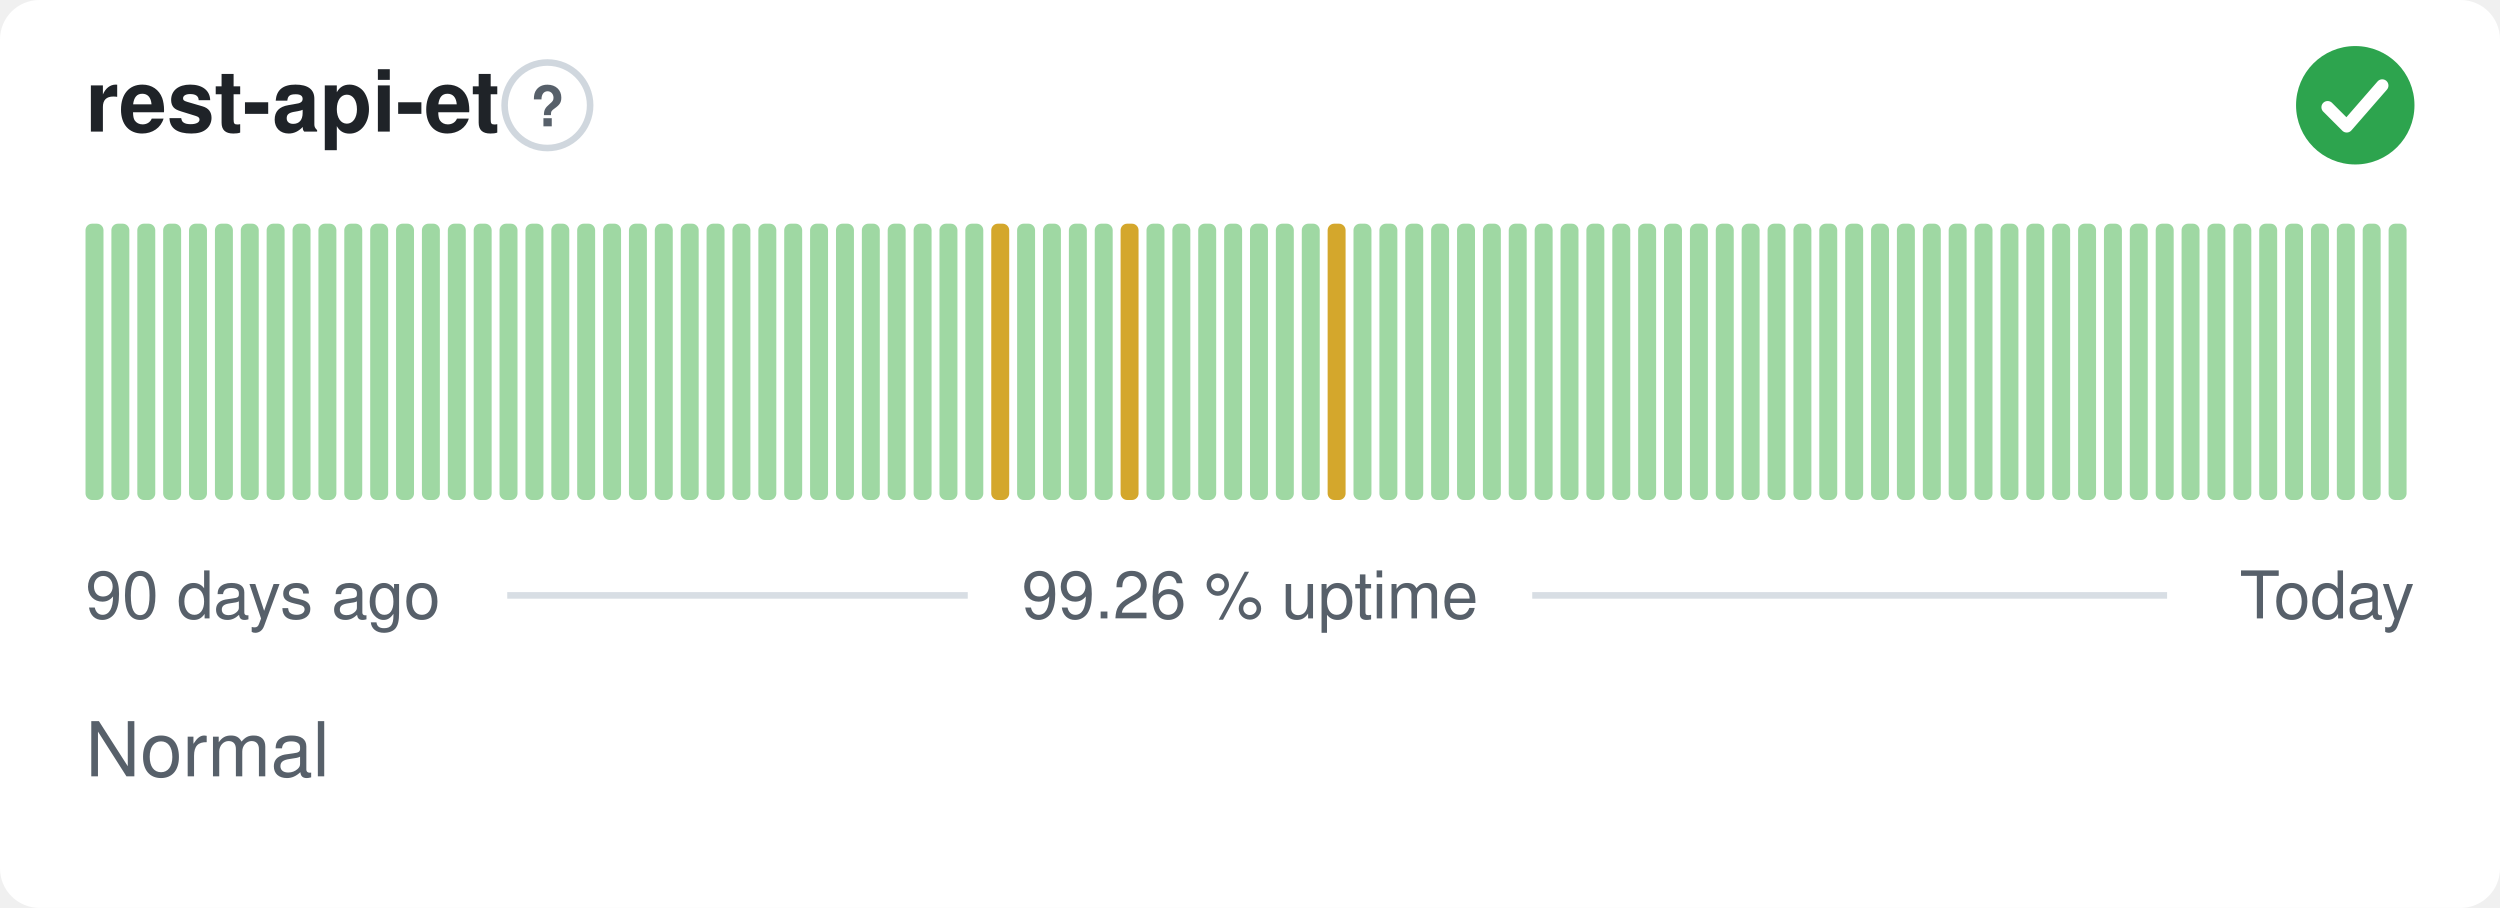
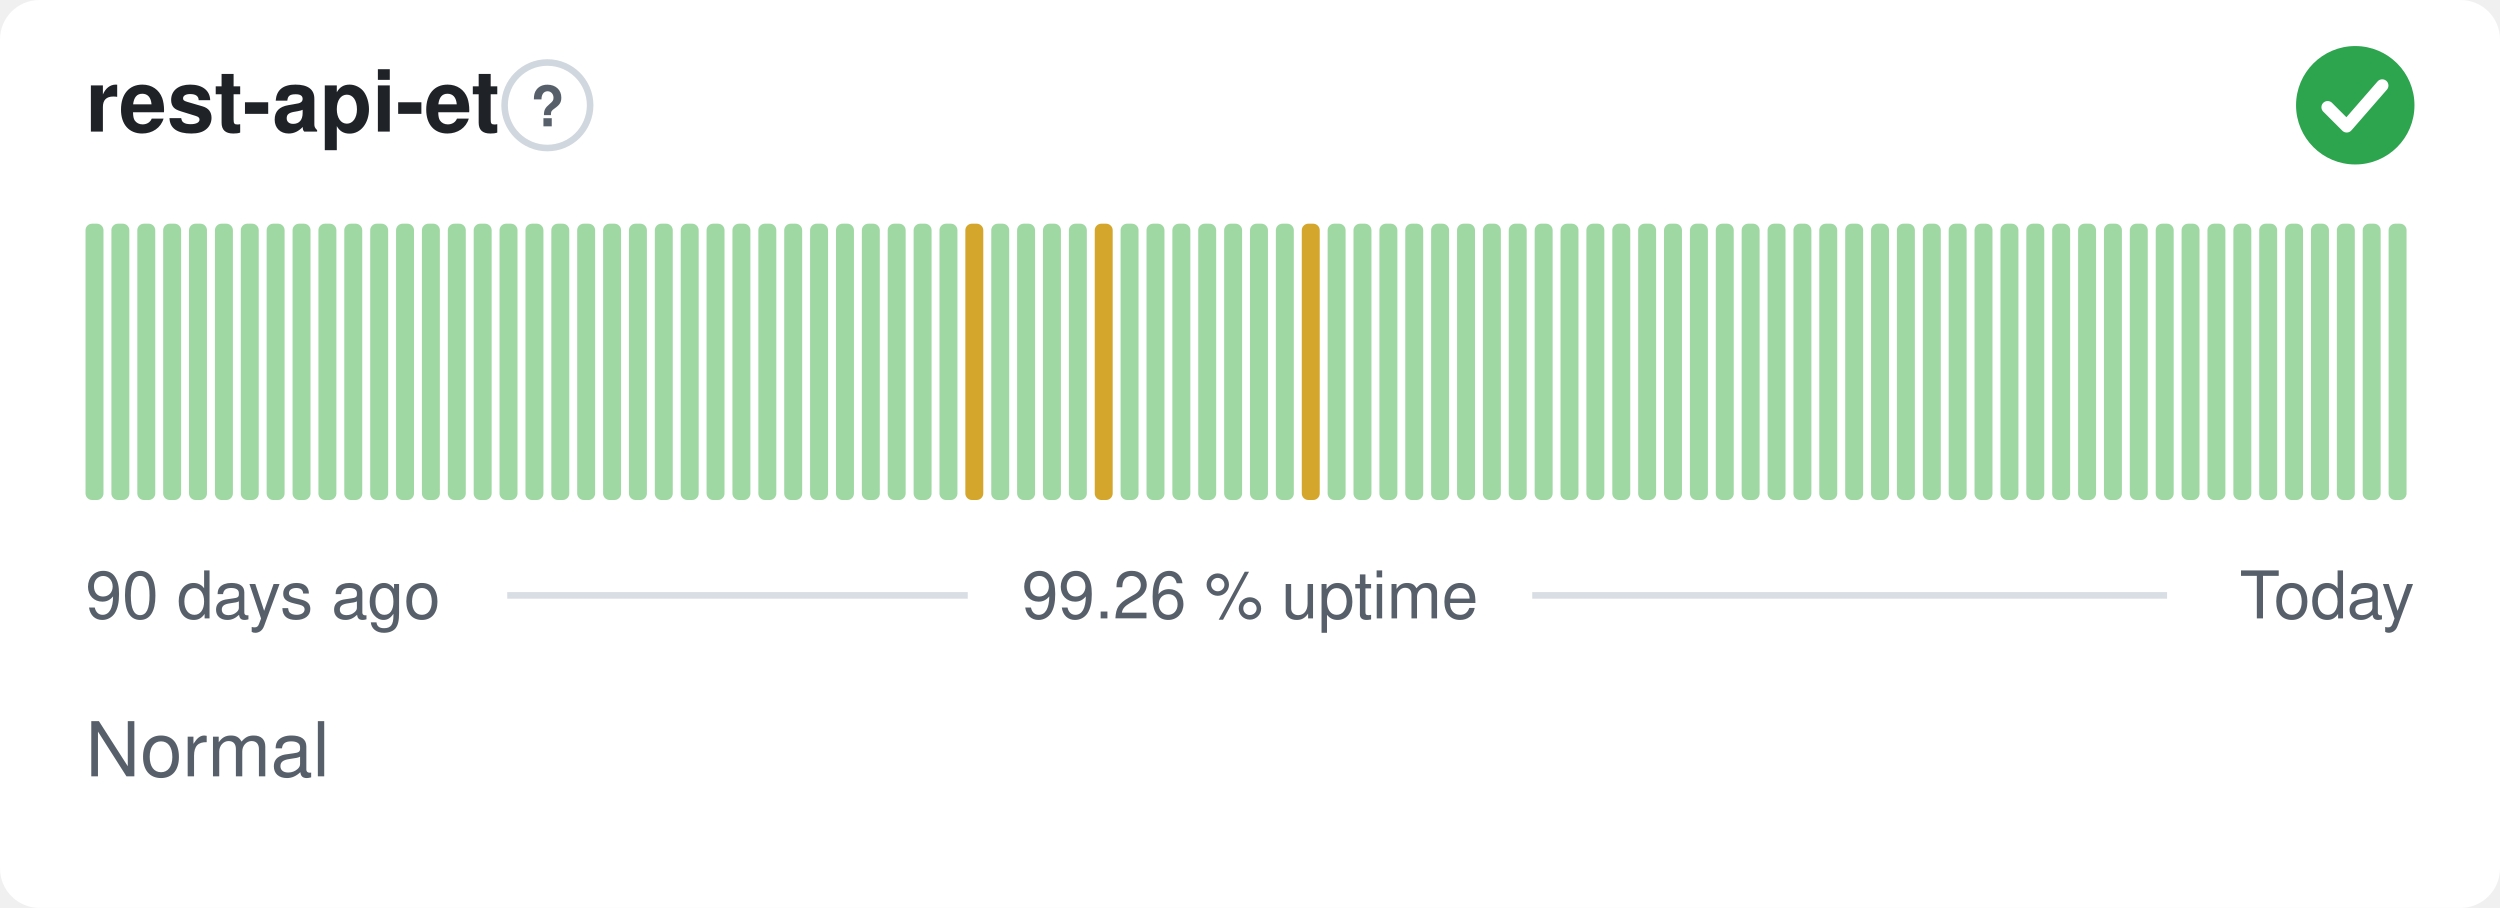
<svg xmlns="http://www.w3.org/2000/svg" width="380" height="138" viewBox="0 0 380 138" role="img" aria-label="rest-api-et: Normal, 99.26 % uptime over the last 90 days" font-family="-apple-system,BlinkMacSystemFont,'Segoe UI',Helvetica,Arial,sans-serif">
  <style>
    @media (prefers-color-scheme: dark) {
      .bg { fill: #0d1117 }
      .title { fill: #e6edf3 }
      .muted { fill: #8b949e }
      .hint { stroke: #30363d }
      .rule { stroke: #30363d }
      .nodata { fill: #21262d }
    }
  </style>
  <rect class="bg" width="380" height="138" rx="6" fill="#ffffff" />
  <text class="title" x="13" y="20" font-size="13" font-weight="600" fill="#1f2328">rest-api-et</text>
  <circle class="hint" cx="83.2" cy="16" r="6.5" fill="none" stroke="#d0d7de" stroke-width="1" />
  <text class="muted" x="83.2" y="19.2" text-anchor="middle" font-size="8.5" font-weight="700" fill="#57606a">?</text>
  <circle cx="358" cy="16" r="9" fill="#2da44e" />
  <path d="M353.80 16.30l2.90 2.90 5.40 -6.20" fill="none" stroke="#fff" stroke-width="1.89" stroke-linecap="round" stroke-linejoin="round" />
  <rect x="13.00" y="34.00" width="2.73" height="42.00" rx="1" fill="#9fd8a3" />
  <rect x="16.93" y="34.00" width="2.73" height="42.00" rx="1" fill="#9fd8a3" />
  <rect x="20.87" y="34.00" width="2.73" height="42.00" rx="1" fill="#9fd8a3" />
  <rect x="24.80" y="34.00" width="2.73" height="42.00" rx="1" fill="#9fd8a3" />
  <rect x="28.73" y="34.00" width="2.73" height="42.00" rx="1" fill="#9fd8a3" />
  <rect x="32.67" y="34.00" width="2.73" height="42.00" rx="1" fill="#9fd8a3" />
  <rect x="36.60" y="34.00" width="2.73" height="42.00" rx="1" fill="#9fd8a3" />
  <rect x="40.53" y="34.00" width="2.73" height="42.00" rx="1" fill="#9fd8a3" />
  <rect x="44.47" y="34.00" width="2.73" height="42.00" rx="1" fill="#9fd8a3" />
  <rect x="48.40" y="34.00" width="2.73" height="42.00" rx="1" fill="#9fd8a3" />
  <rect x="52.33" y="34.00" width="2.73" height="42.00" rx="1" fill="#9fd8a3" />
  <rect x="56.27" y="34.00" width="2.73" height="42.00" rx="1" fill="#9fd8a3" />
  <rect x="60.20" y="34.00" width="2.73" height="42.00" rx="1" fill="#9fd8a3" />
  <rect x="64.13" y="34.00" width="2.73" height="42.00" rx="1" fill="#9fd8a3" />
  <rect x="68.07" y="34.00" width="2.73" height="42.00" rx="1" fill="#9fd8a3" />
  <rect x="72.00" y="34.00" width="2.73" height="42.00" rx="1" fill="#9fd8a3" />
  <rect x="75.93" y="34.00" width="2.73" height="42.00" rx="1" fill="#9fd8a3" />
  <rect x="79.87" y="34.00" width="2.73" height="42.00" rx="1" fill="#9fd8a3" />
  <rect x="83.80" y="34.00" width="2.73" height="42.00" rx="1" fill="#9fd8a3" />
  <rect x="87.73" y="34.00" width="2.73" height="42.00" rx="1" fill="#9fd8a3" />
  <rect x="91.67" y="34.00" width="2.73" height="42.00" rx="1" fill="#9fd8a3" />
  <rect x="95.60" y="34.00" width="2.73" height="42.00" rx="1" fill="#9fd8a3" />
  <rect x="99.53" y="34.00" width="2.73" height="42.00" rx="1" fill="#9fd8a3" />
  <rect x="103.47" y="34.00" width="2.73" height="42.00" rx="1" fill="#9fd8a3" />
  <rect x="107.40" y="34.00" width="2.73" height="42.00" rx="1" fill="#9fd8a3" />
  <rect x="111.33" y="34.00" width="2.73" height="42.00" rx="1" fill="#9fd8a3" />
  <rect x="115.27" y="34.00" width="2.73" height="42.00" rx="1" fill="#9fd8a3" />
  <rect x="119.20" y="34.00" width="2.73" height="42.00" rx="1" fill="#9fd8a3" />
  <rect x="123.13" y="34.00" width="2.73" height="42.00" rx="1" fill="#9fd8a3" />
  <rect x="127.07" y="34.00" width="2.73" height="42.00" rx="1" fill="#9fd8a3" />
  <rect x="131.00" y="34.00" width="2.73" height="42.00" rx="1" fill="#9fd8a3" />
  <rect x="134.93" y="34.00" width="2.73" height="42.00" rx="1" fill="#9fd8a3" />
  <rect x="138.87" y="34.00" width="2.73" height="42.00" rx="1" fill="#9fd8a3" />
  <rect x="142.80" y="34.00" width="2.73" height="42.00" rx="1" fill="#9fd8a3" />
-   <rect x="146.73" y="34.00" width="2.73" height="42.00" rx="1" fill="#9fd8a3" />
-   <rect x="150.67" y="34.00" width="2.73" height="42.00" rx="1" fill="#d4a72c" />
+   <rect x="146.73" y="34.00" width="2.73" height="42.00" rx="1" fill="#d4a72c" />
+   <rect x="150.67" y="34.00" width="2.73" height="42.00" rx="1" fill="#9fd8a3" />
  <rect x="154.60" y="34.00" width="2.73" height="42.00" rx="1" fill="#9fd8a3" />
  <rect x="158.53" y="34.00" width="2.73" height="42.00" rx="1" fill="#9fd8a3" />
  <rect x="162.47" y="34.00" width="2.73" height="42.00" rx="1" fill="#9fd8a3" />
-   <rect x="166.40" y="34.00" width="2.73" height="42.00" rx="1" fill="#9fd8a3" />
-   <rect x="170.33" y="34.00" width="2.73" height="42.00" rx="1" fill="#d4a72c" />
+   <rect x="166.40" y="34.00" width="2.73" height="42.00" rx="1" fill="#d4a72c" />
+   <rect x="170.33" y="34.00" width="2.73" height="42.00" rx="1" fill="#9fd8a3" />
  <rect x="174.27" y="34.00" width="2.73" height="42.00" rx="1" fill="#9fd8a3" />
  <rect x="178.20" y="34.00" width="2.73" height="42.00" rx="1" fill="#9fd8a3" />
  <rect x="182.13" y="34.00" width="2.73" height="42.00" rx="1" fill="#9fd8a3" />
  <rect x="186.07" y="34.00" width="2.73" height="42.00" rx="1" fill="#9fd8a3" />
  <rect x="190.00" y="34.00" width="2.73" height="42.00" rx="1" fill="#9fd8a3" />
  <rect x="193.93" y="34.00" width="2.73" height="42.00" rx="1" fill="#9fd8a3" />
-   <rect x="197.87" y="34.00" width="2.73" height="42.00" rx="1" fill="#9fd8a3" />
-   <rect x="201.80" y="34.00" width="2.73" height="42.00" rx="1" fill="#d4a72c" />
+   <rect x="197.87" y="34.00" width="2.73" height="42.00" rx="1" fill="#d4a72c" />
+   <rect x="201.80" y="34.00" width="2.73" height="42.00" rx="1" fill="#9fd8a3" />
  <rect x="205.73" y="34.00" width="2.73" height="42.00" rx="1" fill="#9fd8a3" />
  <rect x="209.67" y="34.00" width="2.73" height="42.00" rx="1" fill="#9fd8a3" />
  <rect x="213.60" y="34.00" width="2.73" height="42.00" rx="1" fill="#9fd8a3" />
  <rect x="217.53" y="34.00" width="2.73" height="42.00" rx="1" fill="#9fd8a3" />
  <rect x="221.47" y="34.00" width="2.73" height="42.00" rx="1" fill="#9fd8a3" />
  <rect x="225.40" y="34.00" width="2.73" height="42.00" rx="1" fill="#9fd8a3" />
  <rect x="229.33" y="34.00" width="2.73" height="42.00" rx="1" fill="#9fd8a3" />
  <rect x="233.27" y="34.00" width="2.73" height="42.00" rx="1" fill="#9fd8a3" />
  <rect x="237.20" y="34.00" width="2.73" height="42.00" rx="1" fill="#9fd8a3" />
  <rect x="241.13" y="34.00" width="2.73" height="42.00" rx="1" fill="#9fd8a3" />
  <rect x="245.07" y="34.00" width="2.73" height="42.00" rx="1" fill="#9fd8a3" />
  <rect x="249.00" y="34.00" width="2.73" height="42.00" rx="1" fill="#9fd8a3" />
  <rect x="252.93" y="34.00" width="2.73" height="42.00" rx="1" fill="#9fd8a3" />
  <rect x="256.87" y="34.00" width="2.73" height="42.00" rx="1" fill="#9fd8a3" />
  <rect x="260.80" y="34.00" width="2.73" height="42.00" rx="1" fill="#9fd8a3" />
  <rect x="264.73" y="34.00" width="2.73" height="42.00" rx="1" fill="#9fd8a3" />
  <rect x="268.67" y="34.00" width="2.73" height="42.00" rx="1" fill="#9fd8a3" />
  <rect x="272.60" y="34.00" width="2.73" height="42.00" rx="1" fill="#9fd8a3" />
  <rect x="276.53" y="34.00" width="2.73" height="42.00" rx="1" fill="#9fd8a3" />
  <rect x="280.47" y="34.00" width="2.73" height="42.00" rx="1" fill="#9fd8a3" />
  <rect x="284.40" y="34.00" width="2.73" height="42.00" rx="1" fill="#9fd8a3" />
  <rect x="288.33" y="34.00" width="2.73" height="42.00" rx="1" fill="#9fd8a3" />
  <rect x="292.27" y="34.00" width="2.73" height="42.00" rx="1" fill="#9fd8a3" />
  <rect x="296.20" y="34.00" width="2.73" height="42.00" rx="1" fill="#9fd8a3" />
  <rect x="300.13" y="34.00" width="2.73" height="42.00" rx="1" fill="#9fd8a3" />
  <rect x="304.07" y="34.00" width="2.73" height="42.00" rx="1" fill="#9fd8a3" />
  <rect x="308.00" y="34.00" width="2.73" height="42.00" rx="1" fill="#9fd8a3" />
  <rect x="311.93" y="34.00" width="2.73" height="42.00" rx="1" fill="#9fd8a3" />
  <rect x="315.87" y="34.00" width="2.73" height="42.00" rx="1" fill="#9fd8a3" />
  <rect x="319.80" y="34.00" width="2.73" height="42.00" rx="1" fill="#9fd8a3" />
  <rect x="323.73" y="34.00" width="2.73" height="42.00" rx="1" fill="#9fd8a3" />
  <rect x="327.67" y="34.00" width="2.73" height="42.00" rx="1" fill="#9fd8a3" />
  <rect x="331.60" y="34.00" width="2.73" height="42.00" rx="1" fill="#9fd8a3" />
  <rect x="335.53" y="34.00" width="2.73" height="42.00" rx="1" fill="#9fd8a3" />
  <rect x="339.47" y="34.00" width="2.73" height="42.00" rx="1" fill="#9fd8a3" />
  <rect x="343.40" y="34.00" width="2.73" height="42.00" rx="1" fill="#9fd8a3" />
  <rect x="347.33" y="34.00" width="2.73" height="42.00" rx="1" fill="#9fd8a3" />
  <rect x="351.27" y="34.00" width="2.73" height="42.00" rx="1" fill="#9fd8a3" />
  <rect x="355.20" y="34.00" width="2.73" height="42.00" rx="1" fill="#9fd8a3" />
  <rect x="359.13" y="34.00" width="2.73" height="42.00" rx="1" fill="#9fd8a3" />
  <rect x="363.07" y="34.00" width="2.73" height="42.00" rx="1" fill="#9fd8a3" />
  <text class="muted" x="13" y="94" font-size="10" fill="#57606a">90 days ago</text>
  <text class="muted" x="190" y="94" text-anchor="middle" font-size="10" fill="#57606a">99.26 % uptime</text>
  <text class="muted" x="367" y="94" text-anchor="end" font-size="10" fill="#57606a">Today</text>
  <line class="rule" x1="77.1" y1="90.5" x2="147.1" y2="90.5" stroke="#d8dee4" stroke-width="1" />
  <line class="rule" x1="232.9" y1="90.5" x2="329.4" y2="90.5" stroke="#d8dee4" stroke-width="1" />
  <text class="muted" x="13" y="118" font-size="11.5" fill="#57606a">Normal</text>
</svg>
